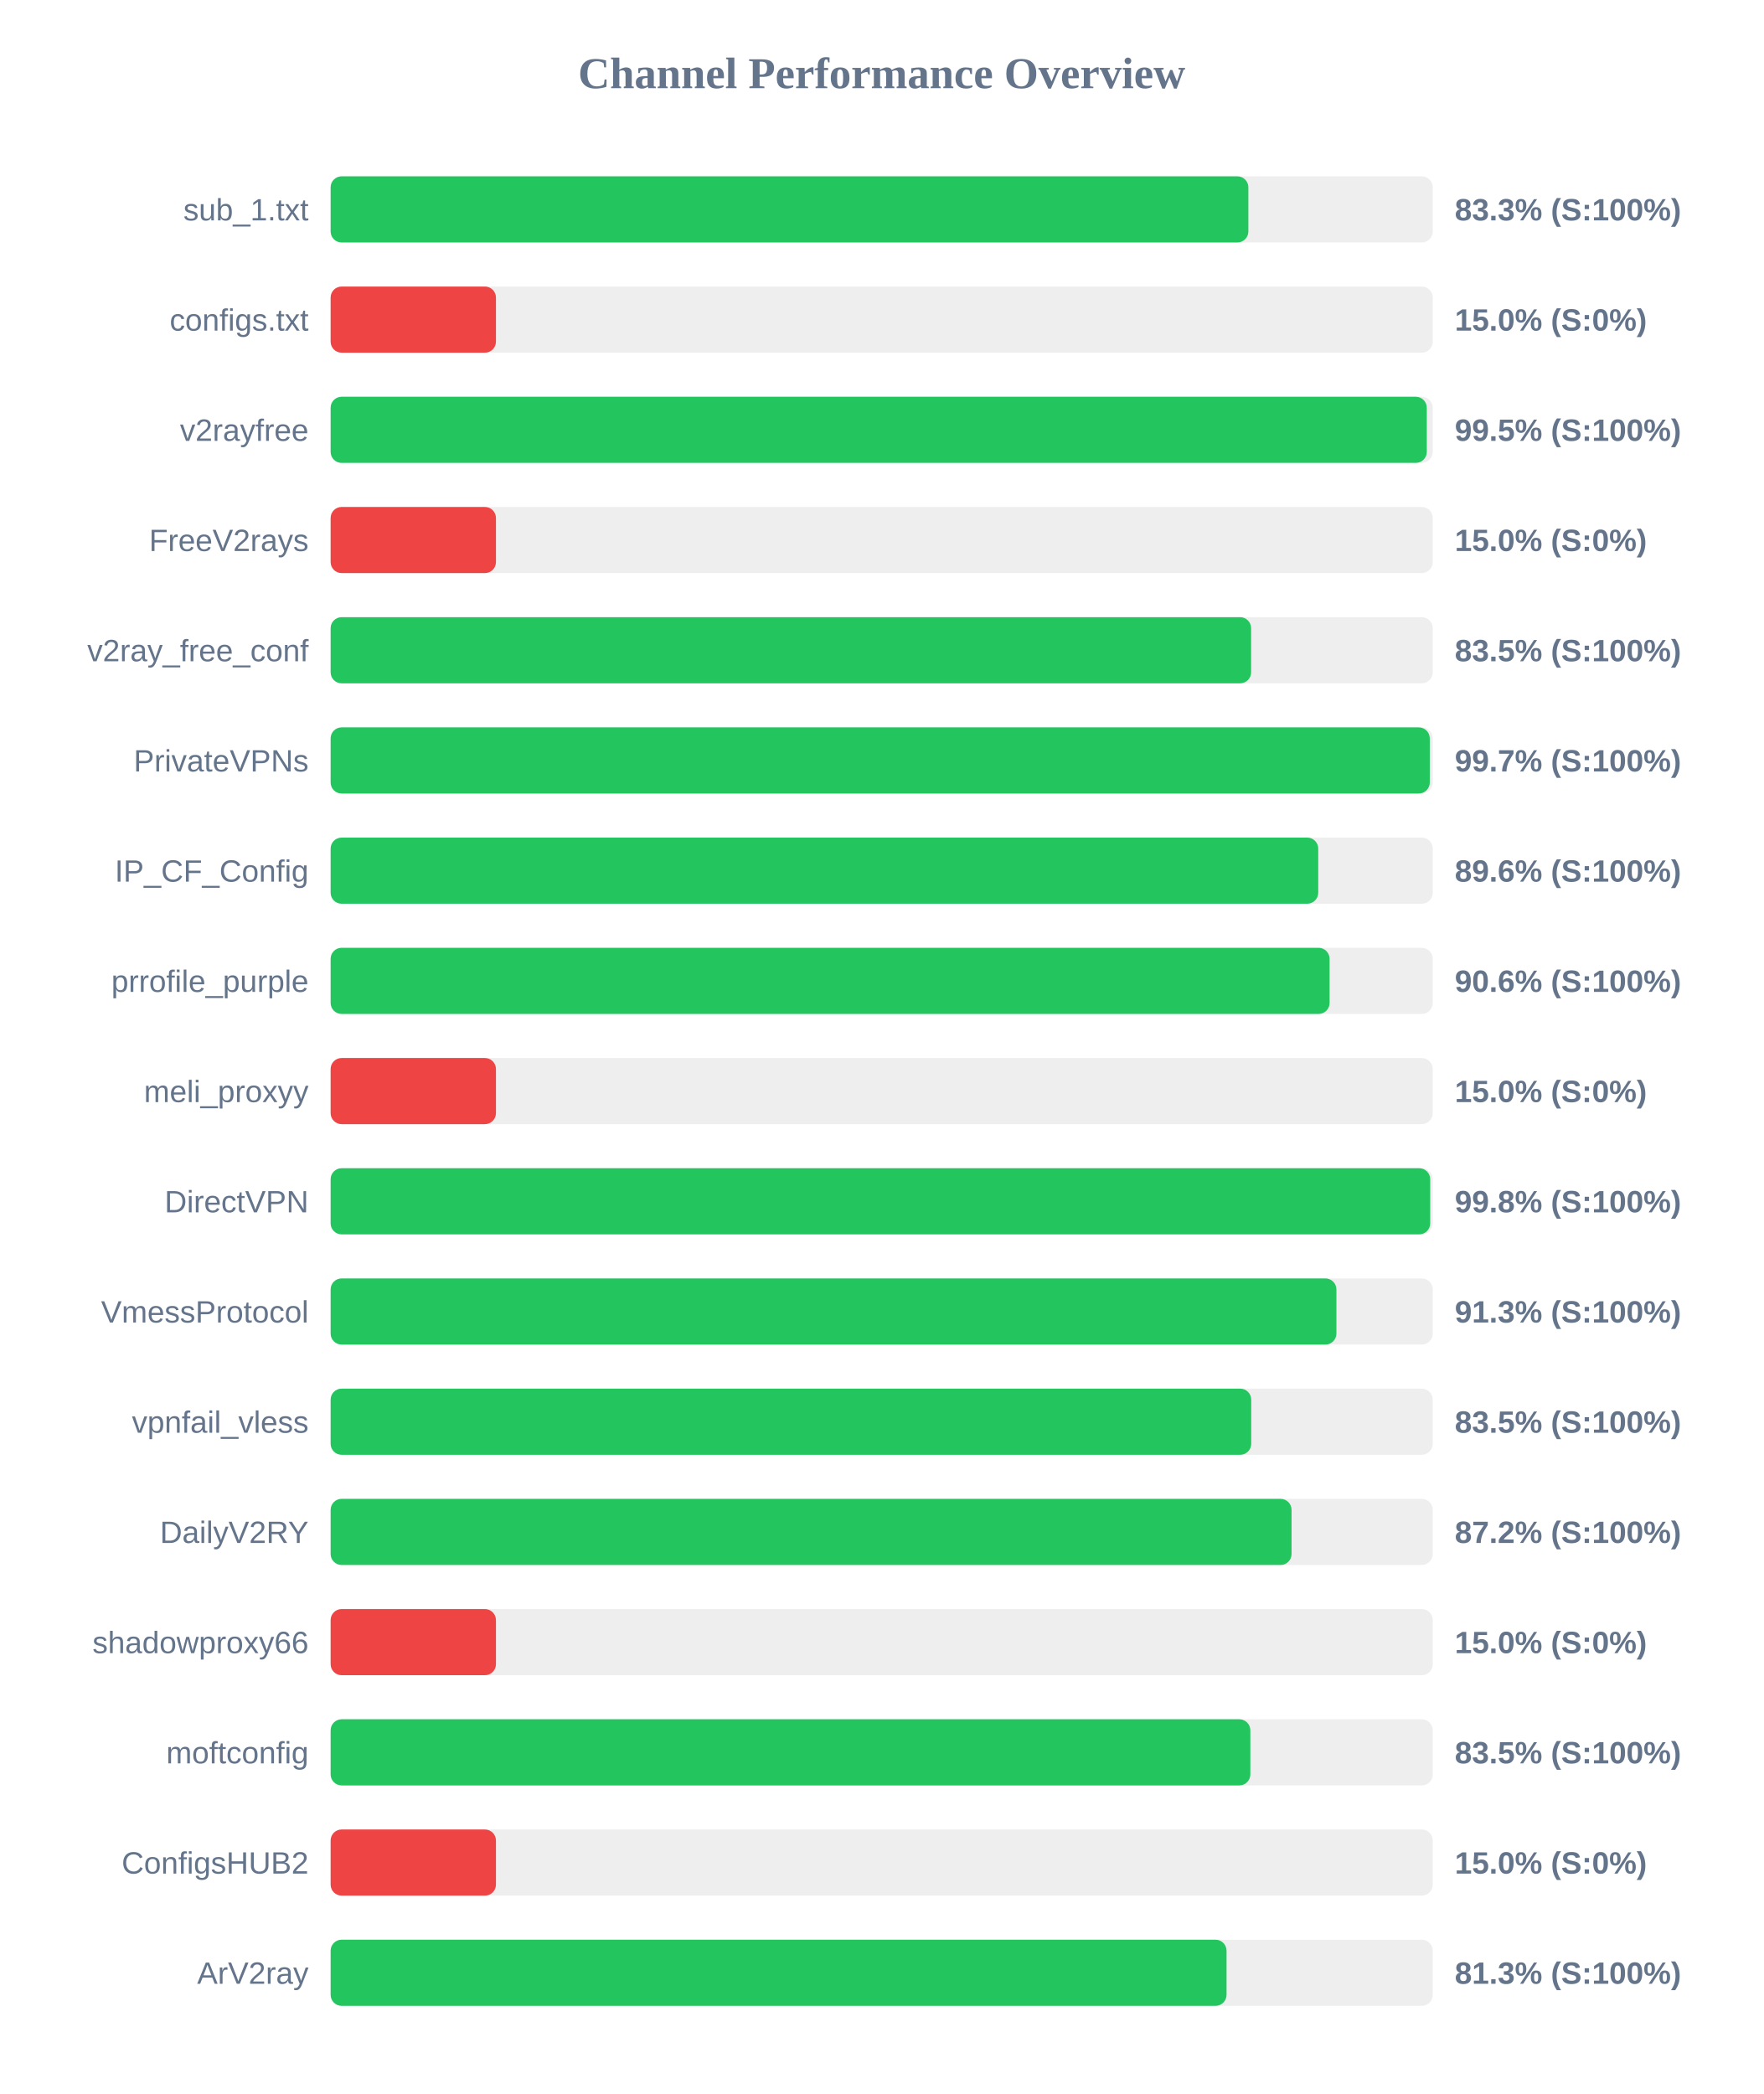
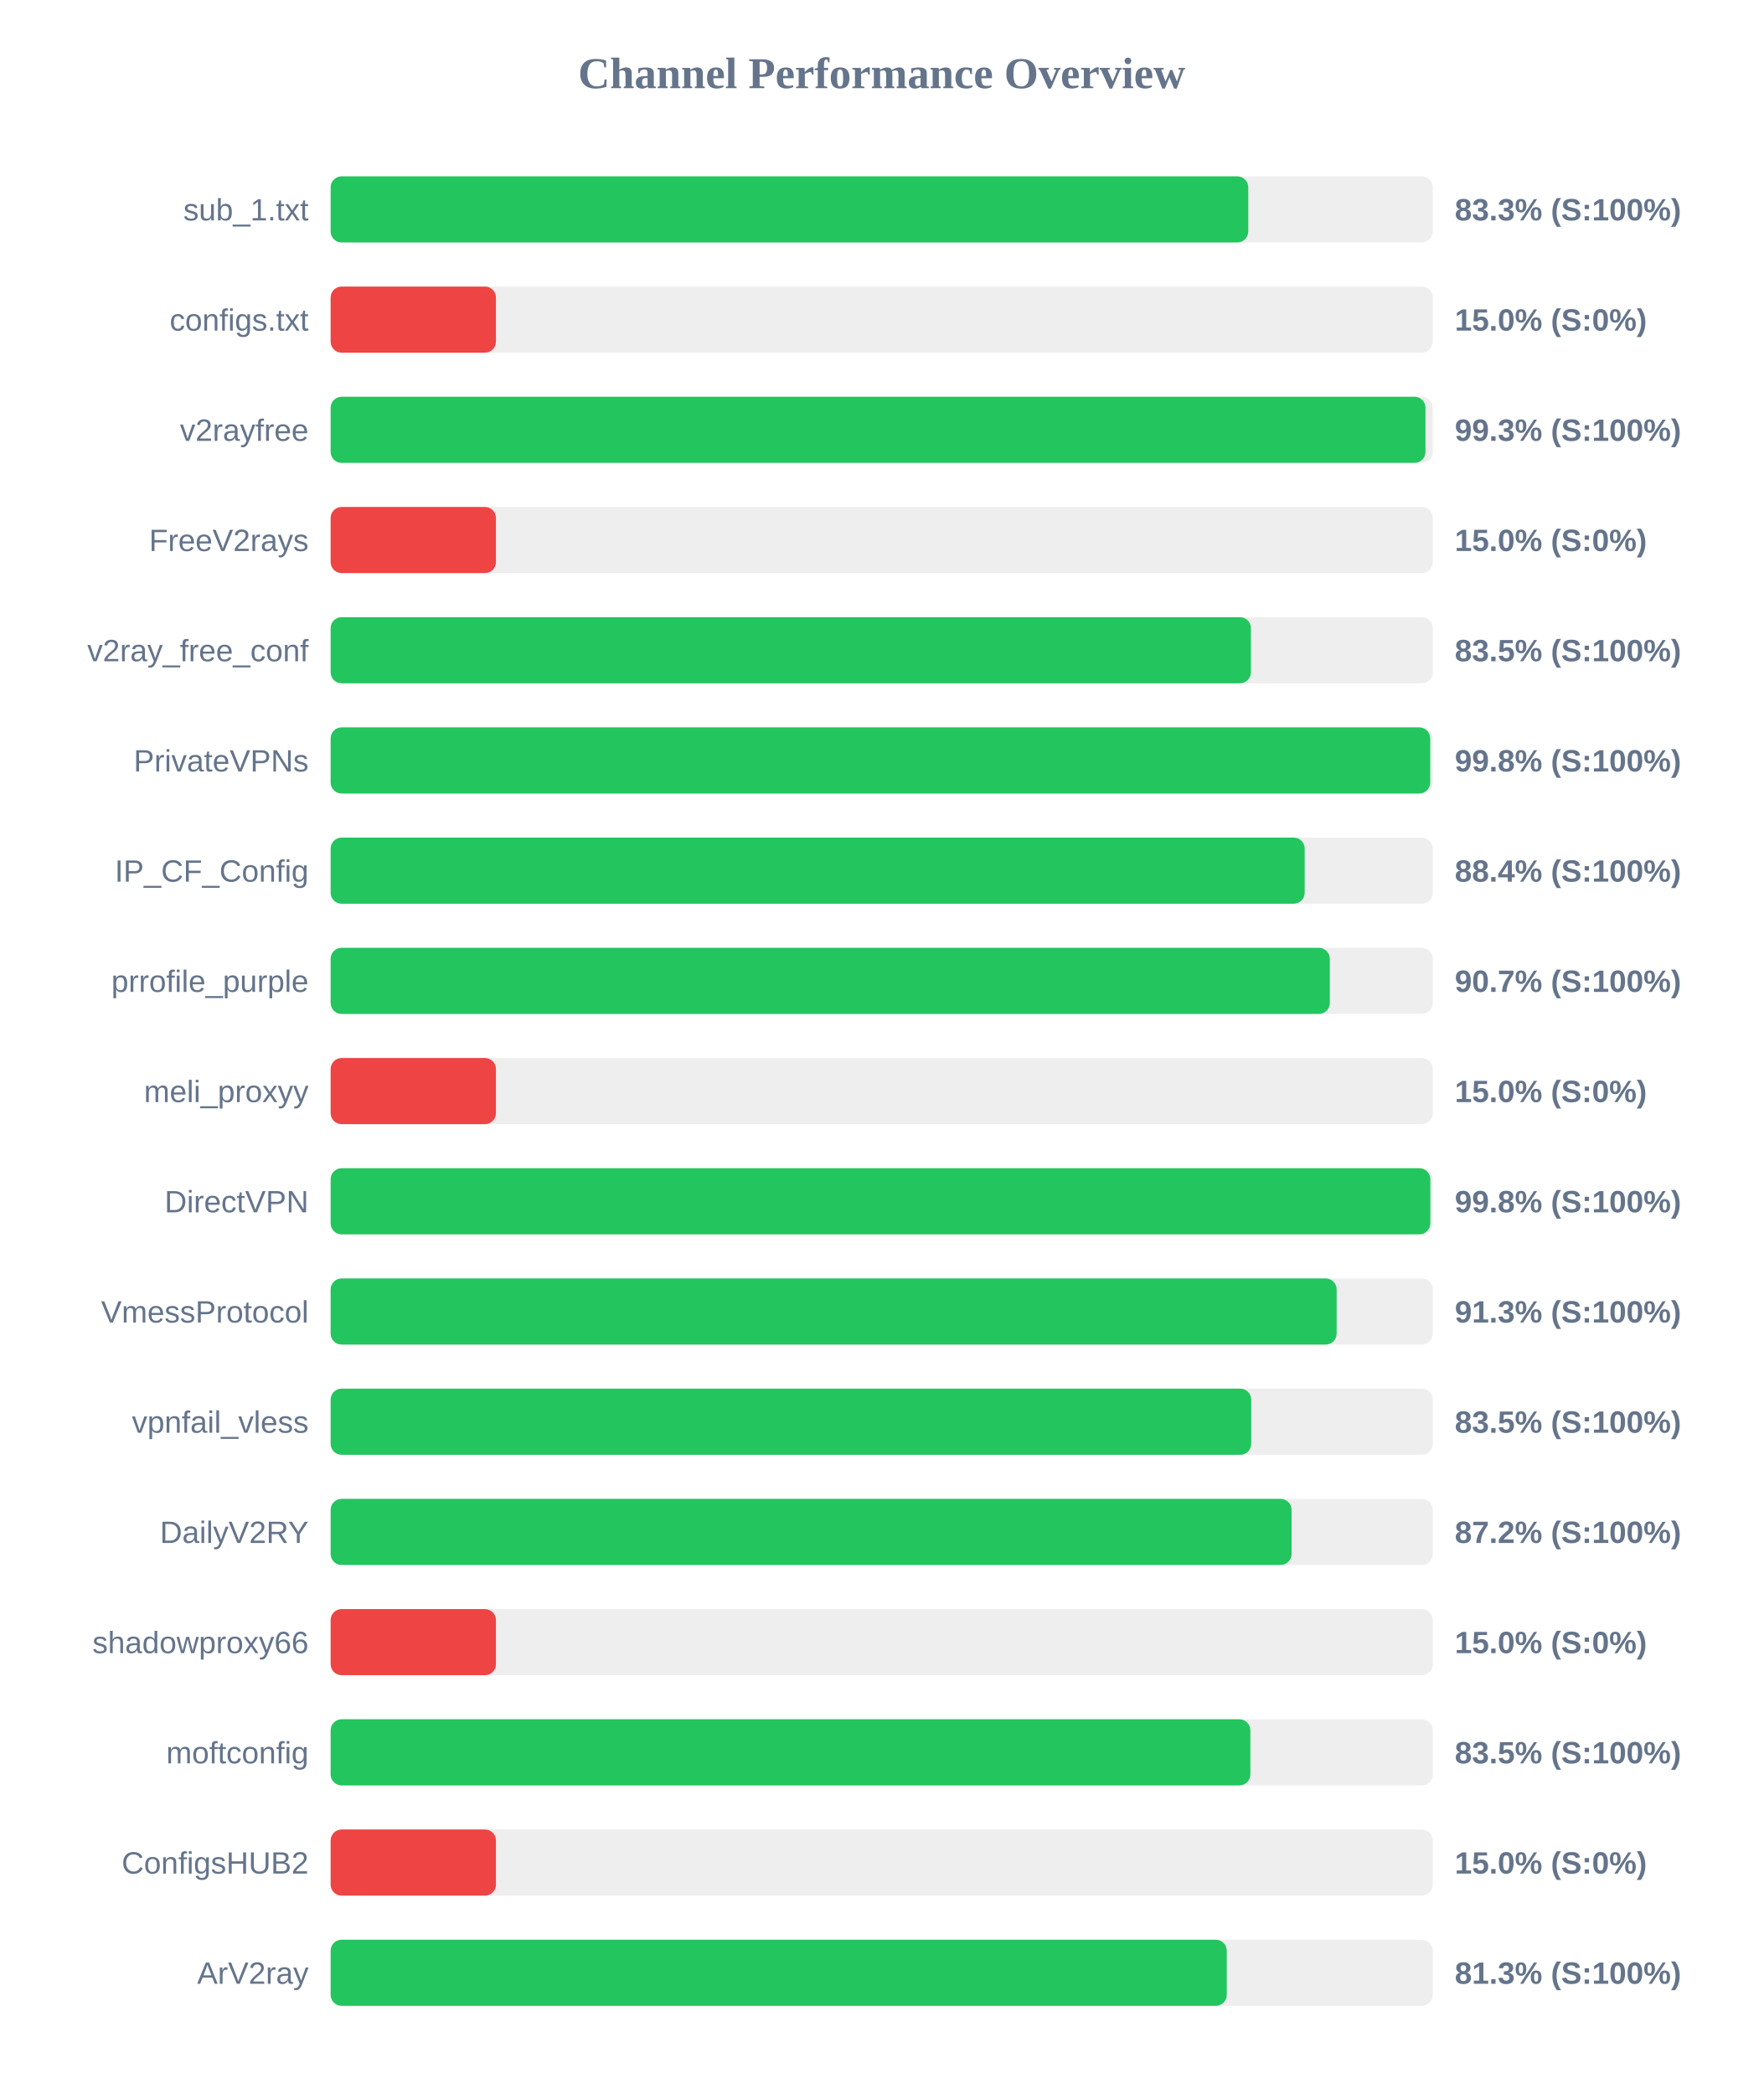
<svg xmlns="http://www.w3.org/2000/svg" width="800" height="950" version="1.1">
  <style>
        .row { font: 14px Arial; fill: #64748b; }
        .score { font: bold 14px Arial; fill: #64748b; }
    </style>
  <text x="400" y="40" text-anchor="middle" font-size="20px" font-weight="bold" fill="#64748b">Channel Performance Overview</text>
  <rect x="150" y="80" width="500" height="30" fill="#eee" rx="5" />
-   <rect x="150" y="80" width="416.35" height="30" fill="#22c55e" rx="5" />
+   <rect x="150" y="80" width="416.3" height="30" fill="#22c55e" rx="5" />
  <text x="140" y="100" text-anchor="end" class="row">sub_1.txt</text>
  <text x="660" y="100" text-anchor="start" class="score">83.3% (S:100%)</text>
  <rect x="150" y="130" width="500" height="30" fill="#eee" rx="5" />
  <rect x="150" y="130" width="75.0" height="30" fill="#ef4444" rx="5" />
  <text x="140" y="150" text-anchor="end" class="row">configs.txt</text>
  <text x="660" y="150" text-anchor="start" class="score">15.0% (S:0%)</text>
  <rect x="150" y="180" width="500" height="30" fill="#eee" rx="5" />
-   <rect x="150" y="180" width="497.3" height="30" fill="#22c55e" rx="5" />
+   <rect x="150" y="180" width="496.7" height="30" fill="#22c55e" rx="5" />
  <text x="140" y="200" text-anchor="end" class="row">v2rayfree</text>
-   <text x="660" y="200" text-anchor="start" class="score">99.5% (S:100%)</text>
+   <text x="660" y="200" text-anchor="start" class="score">99.3% (S:100%)</text>
  <rect x="150" y="230" width="500" height="30" fill="#eee" rx="5" />
  <rect x="150" y="230" width="75.0" height="30" fill="#ef4444" rx="5" />
  <text x="140" y="250" text-anchor="end" class="row">FreeV2rays</text>
  <text x="660" y="250" text-anchor="start" class="score">15.0% (S:0%)</text>
  <rect x="150" y="280" width="500" height="30" fill="#eee" rx="5" />
-   <rect x="150" y="280" width="417.6" height="30" fill="#22c55e" rx="5" />
+   <rect x="150" y="280" width="417.5" height="30" fill="#22c55e" rx="5" />
  <text x="140" y="300" text-anchor="end" class="row">v2ray_free_conf</text>
  <text x="660" y="300" text-anchor="start" class="score">83.5% (S:100%)</text>
  <rect x="150" y="330" width="500" height="30" fill="#eee" rx="5" />
-   <rect x="150" y="330" width="498.65" height="30" fill="#22c55e" rx="5" />
+   <rect x="150" y="330" width="498.85" height="30" fill="#22c55e" rx="5" />
  <text x="140" y="350" text-anchor="end" class="row">PrivateVPNs</text>
-   <text x="660" y="350" text-anchor="start" class="score">99.7% (S:100%)</text>
+   <text x="660" y="350" text-anchor="start" class="score">99.8% (S:100%)</text>
  <rect x="150" y="380" width="500" height="30" fill="#eee" rx="5" />
-   <rect x="150" y="380" width="448.05" height="30" fill="#22c55e" rx="5" />
+   <rect x="150" y="380" width="441.9" height="30" fill="#22c55e" rx="5" />
  <text x="140" y="400" text-anchor="end" class="row">IP_CF_Config</text>
-   <text x="660" y="400" text-anchor="start" class="score">89.6% (S:100%)</text>
+   <text x="660" y="400" text-anchor="start" class="score">88.4% (S:100%)</text>
  <rect x="150" y="430" width="500" height="30" fill="#eee" rx="5" />
-   <rect x="150" y="430" width="453.2" height="30" fill="#22c55e" rx="5" />
+   <rect x="150" y="430" width="453.3" height="30" fill="#22c55e" rx="5" />
  <text x="140" y="450" text-anchor="end" class="row">prrofile_purple</text>
-   <text x="660" y="450" text-anchor="start" class="score">90.6% (S:100%)</text>
+   <text x="660" y="450" text-anchor="start" class="score">90.7% (S:100%)</text>
  <rect x="150" y="480" width="500" height="30" fill="#eee" rx="5" />
  <rect x="150" y="480" width="75.0" height="30" fill="#ef4444" rx="5" />
  <text x="140" y="500" text-anchor="end" class="row">meli_proxyy</text>
  <text x="660" y="500" text-anchor="start" class="score">15.0% (S:0%)</text>
  <rect x="150" y="530" width="500" height="30" fill="#eee" rx="5" />
-   <rect x="150" y="530" width="498.85" height="30" fill="#22c55e" rx="5" />
+   <rect x="150" y="530" width="498.9" height="30" fill="#22c55e" rx="5" />
  <text x="140" y="550" text-anchor="end" class="row">DirectVPN</text>
  <text x="660" y="550" text-anchor="start" class="score">99.8% (S:100%)</text>
  <rect x="150" y="580" width="500" height="30" fill="#eee" rx="5" />
-   <rect x="150" y="580" width="456.3" height="30" fill="#22c55e" rx="5" />
+   <rect x="150" y="580" width="456.4" height="30" fill="#22c55e" rx="5" />
  <text x="140" y="600" text-anchor="end" class="row">VmessProtocol</text>
  <text x="660" y="600" text-anchor="start" class="score">91.3% (S:100%)</text>
  <rect x="150" y="630" width="500" height="30" fill="#eee" rx="5" />
  <rect x="150" y="630" width="417.65" height="30" fill="#22c55e" rx="5" />
  <text x="140" y="650" text-anchor="end" class="row">vpnfail_vless</text>
  <text x="660" y="650" text-anchor="start" class="score">83.5% (S:100%)</text>
  <rect x="150" y="680" width="500" height="30" fill="#eee" rx="5" />
  <rect x="150" y="680" width="435.95" height="30" fill="#22c55e" rx="5" />
  <text x="140" y="700" text-anchor="end" class="row">DailyV2RY</text>
  <text x="660" y="700" text-anchor="start" class="score">87.2% (S:100%)</text>
  <rect x="150" y="730" width="500" height="30" fill="#eee" rx="5" />
  <rect x="150" y="730" width="75.0" height="30" fill="#ef4444" rx="5" />
  <text x="140" y="750" text-anchor="end" class="row">shadowproxy66</text>
  <text x="660" y="750" text-anchor="start" class="score">15.0% (S:0%)</text>
  <rect x="150" y="780" width="500" height="30" fill="#eee" rx="5" />
  <rect x="150" y="780" width="417.25" height="30" fill="#22c55e" rx="5" />
  <text x="140" y="800" text-anchor="end" class="row">moftconfig</text>
  <text x="660" y="800" text-anchor="start" class="score">83.5% (S:100%)</text>
  <rect x="150" y="830" width="500" height="30" fill="#eee" rx="5" />
  <rect x="150" y="830" width="75.0" height="30" fill="#ef4444" rx="5" />
  <text x="140" y="850" text-anchor="end" class="row">ConfigsHUB2</text>
  <text x="660" y="850" text-anchor="start" class="score">15.0% (S:0%)</text>
  <rect x="150" y="880" width="500" height="30" fill="#eee" rx="5" />
-   <rect x="150" y="880" width="406.45" height="30" fill="#22c55e" rx="5" />
+   <rect x="150" y="880" width="406.55" height="30" fill="#22c55e" rx="5" />
  <text x="140" y="900" text-anchor="end" class="row">ArV2ray</text>
  <text x="660" y="900" text-anchor="start" class="score">81.3% (S:100%)</text>
</svg>
